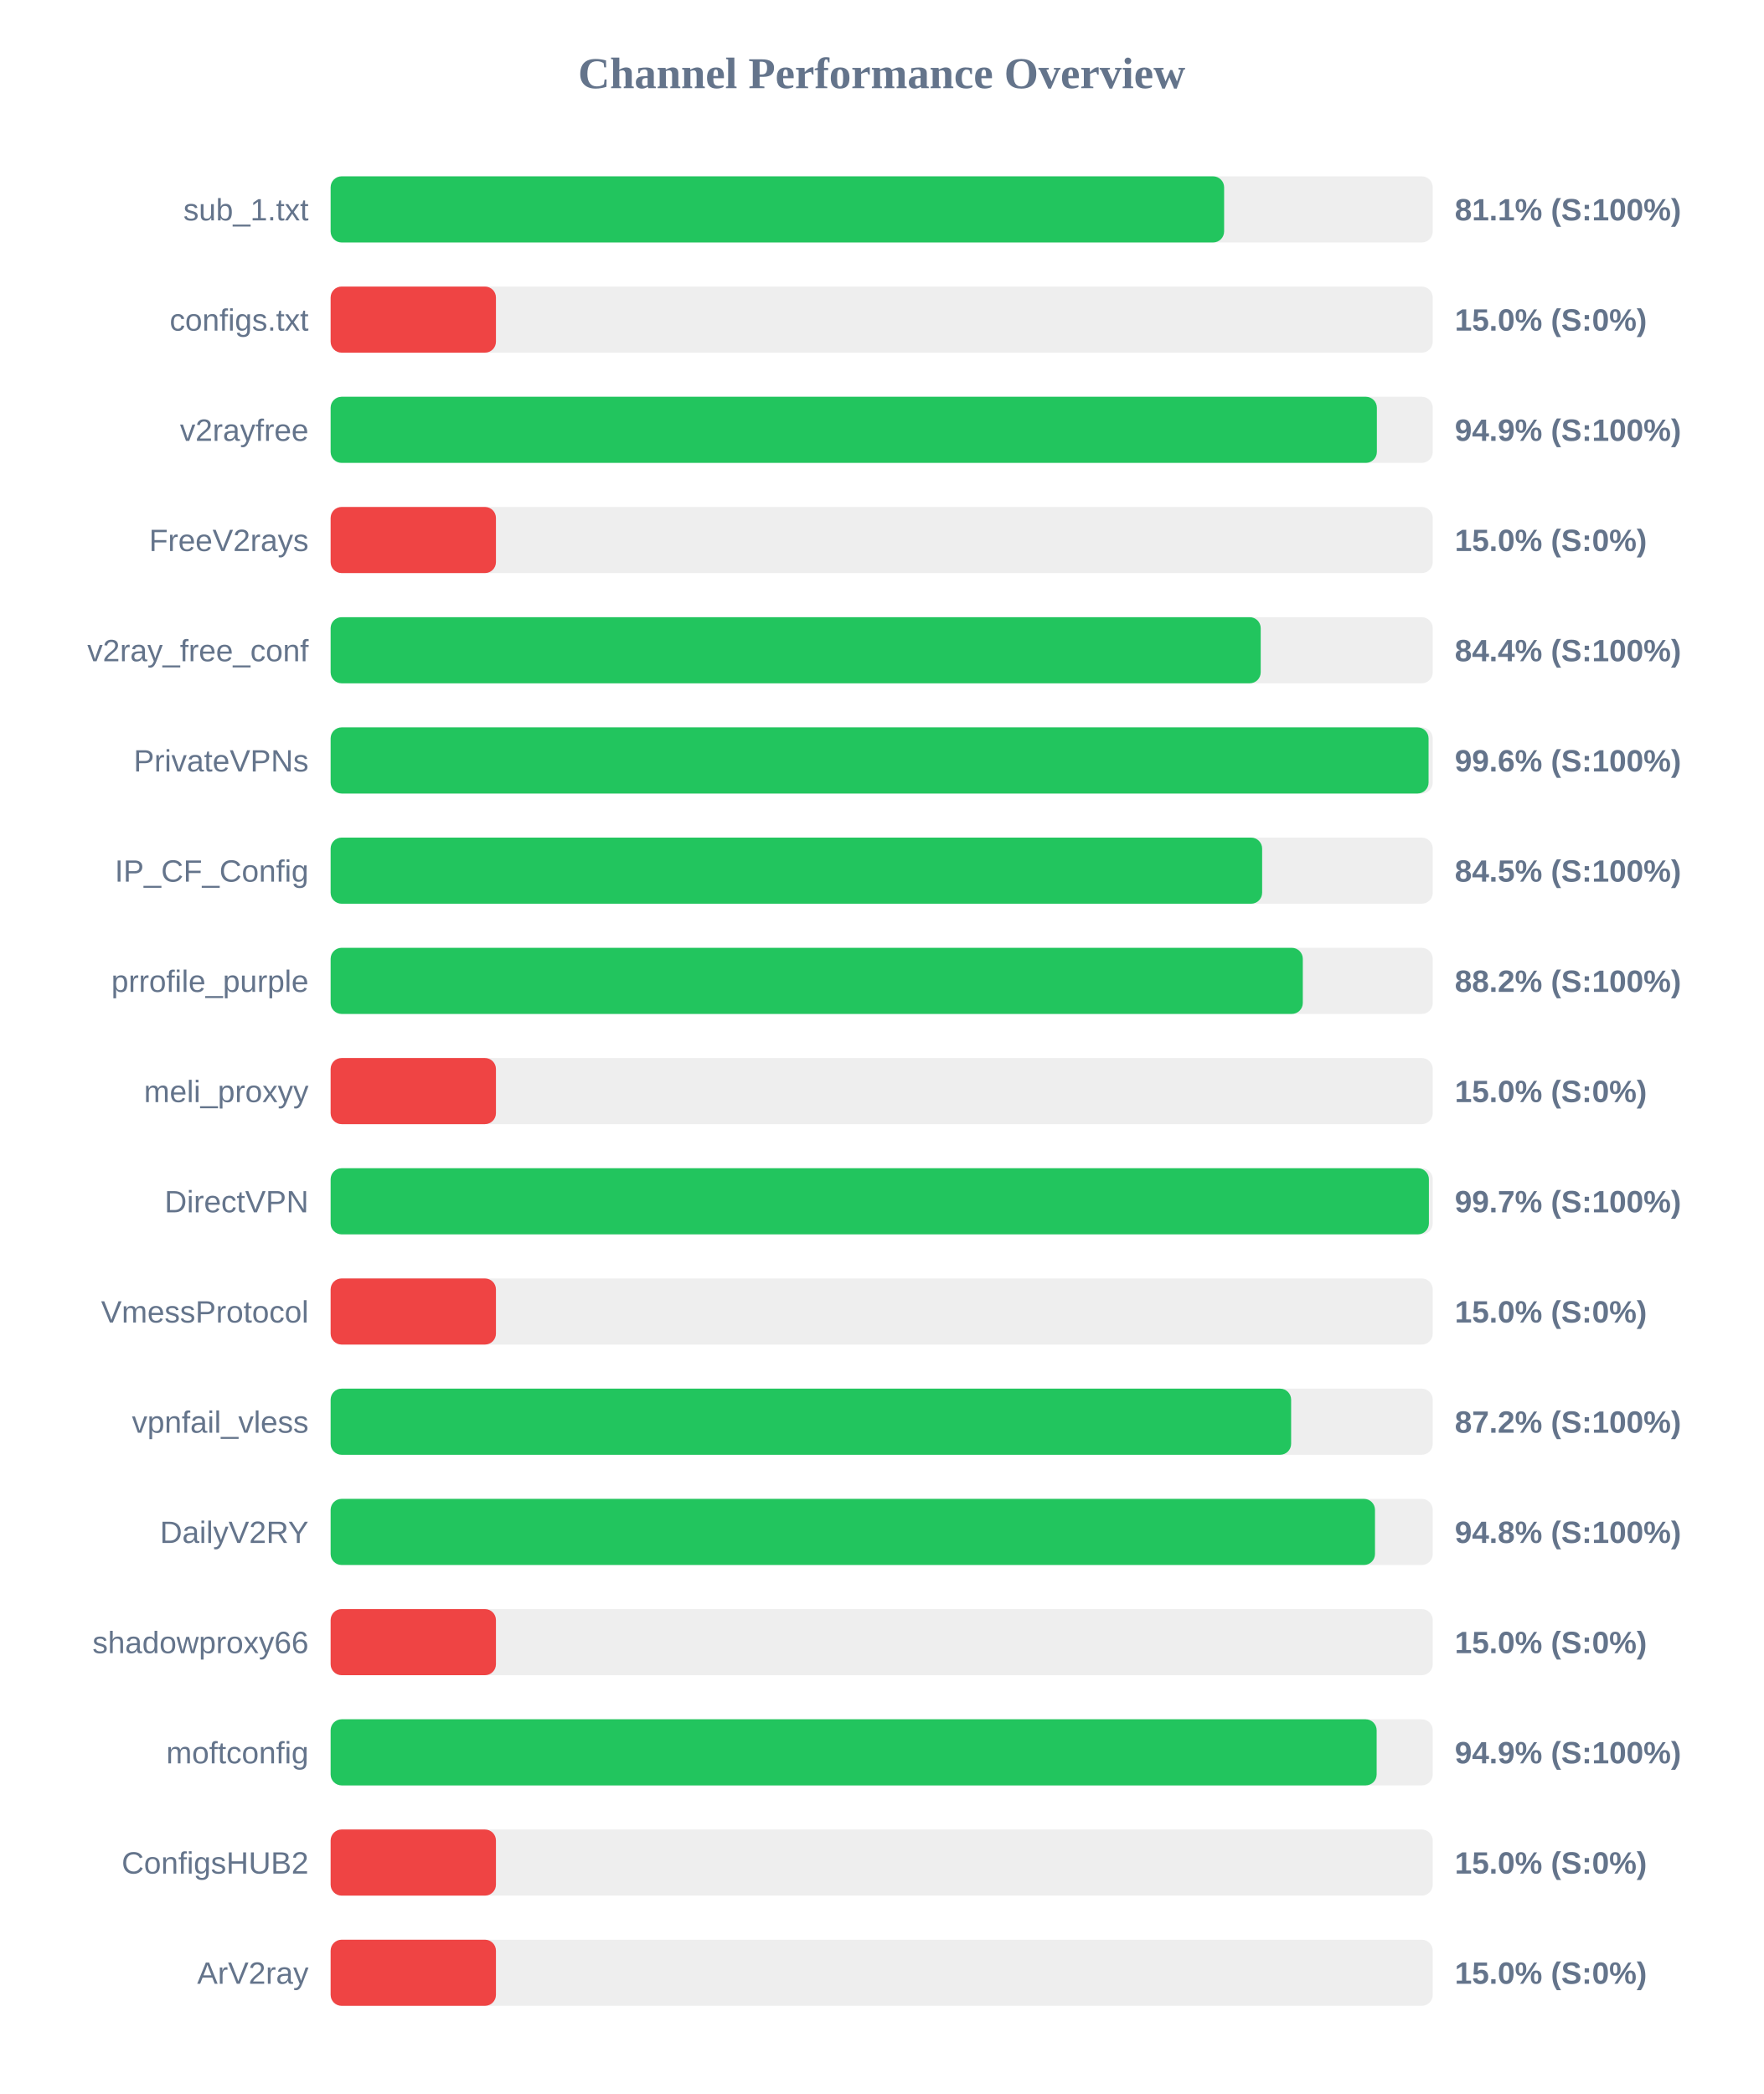
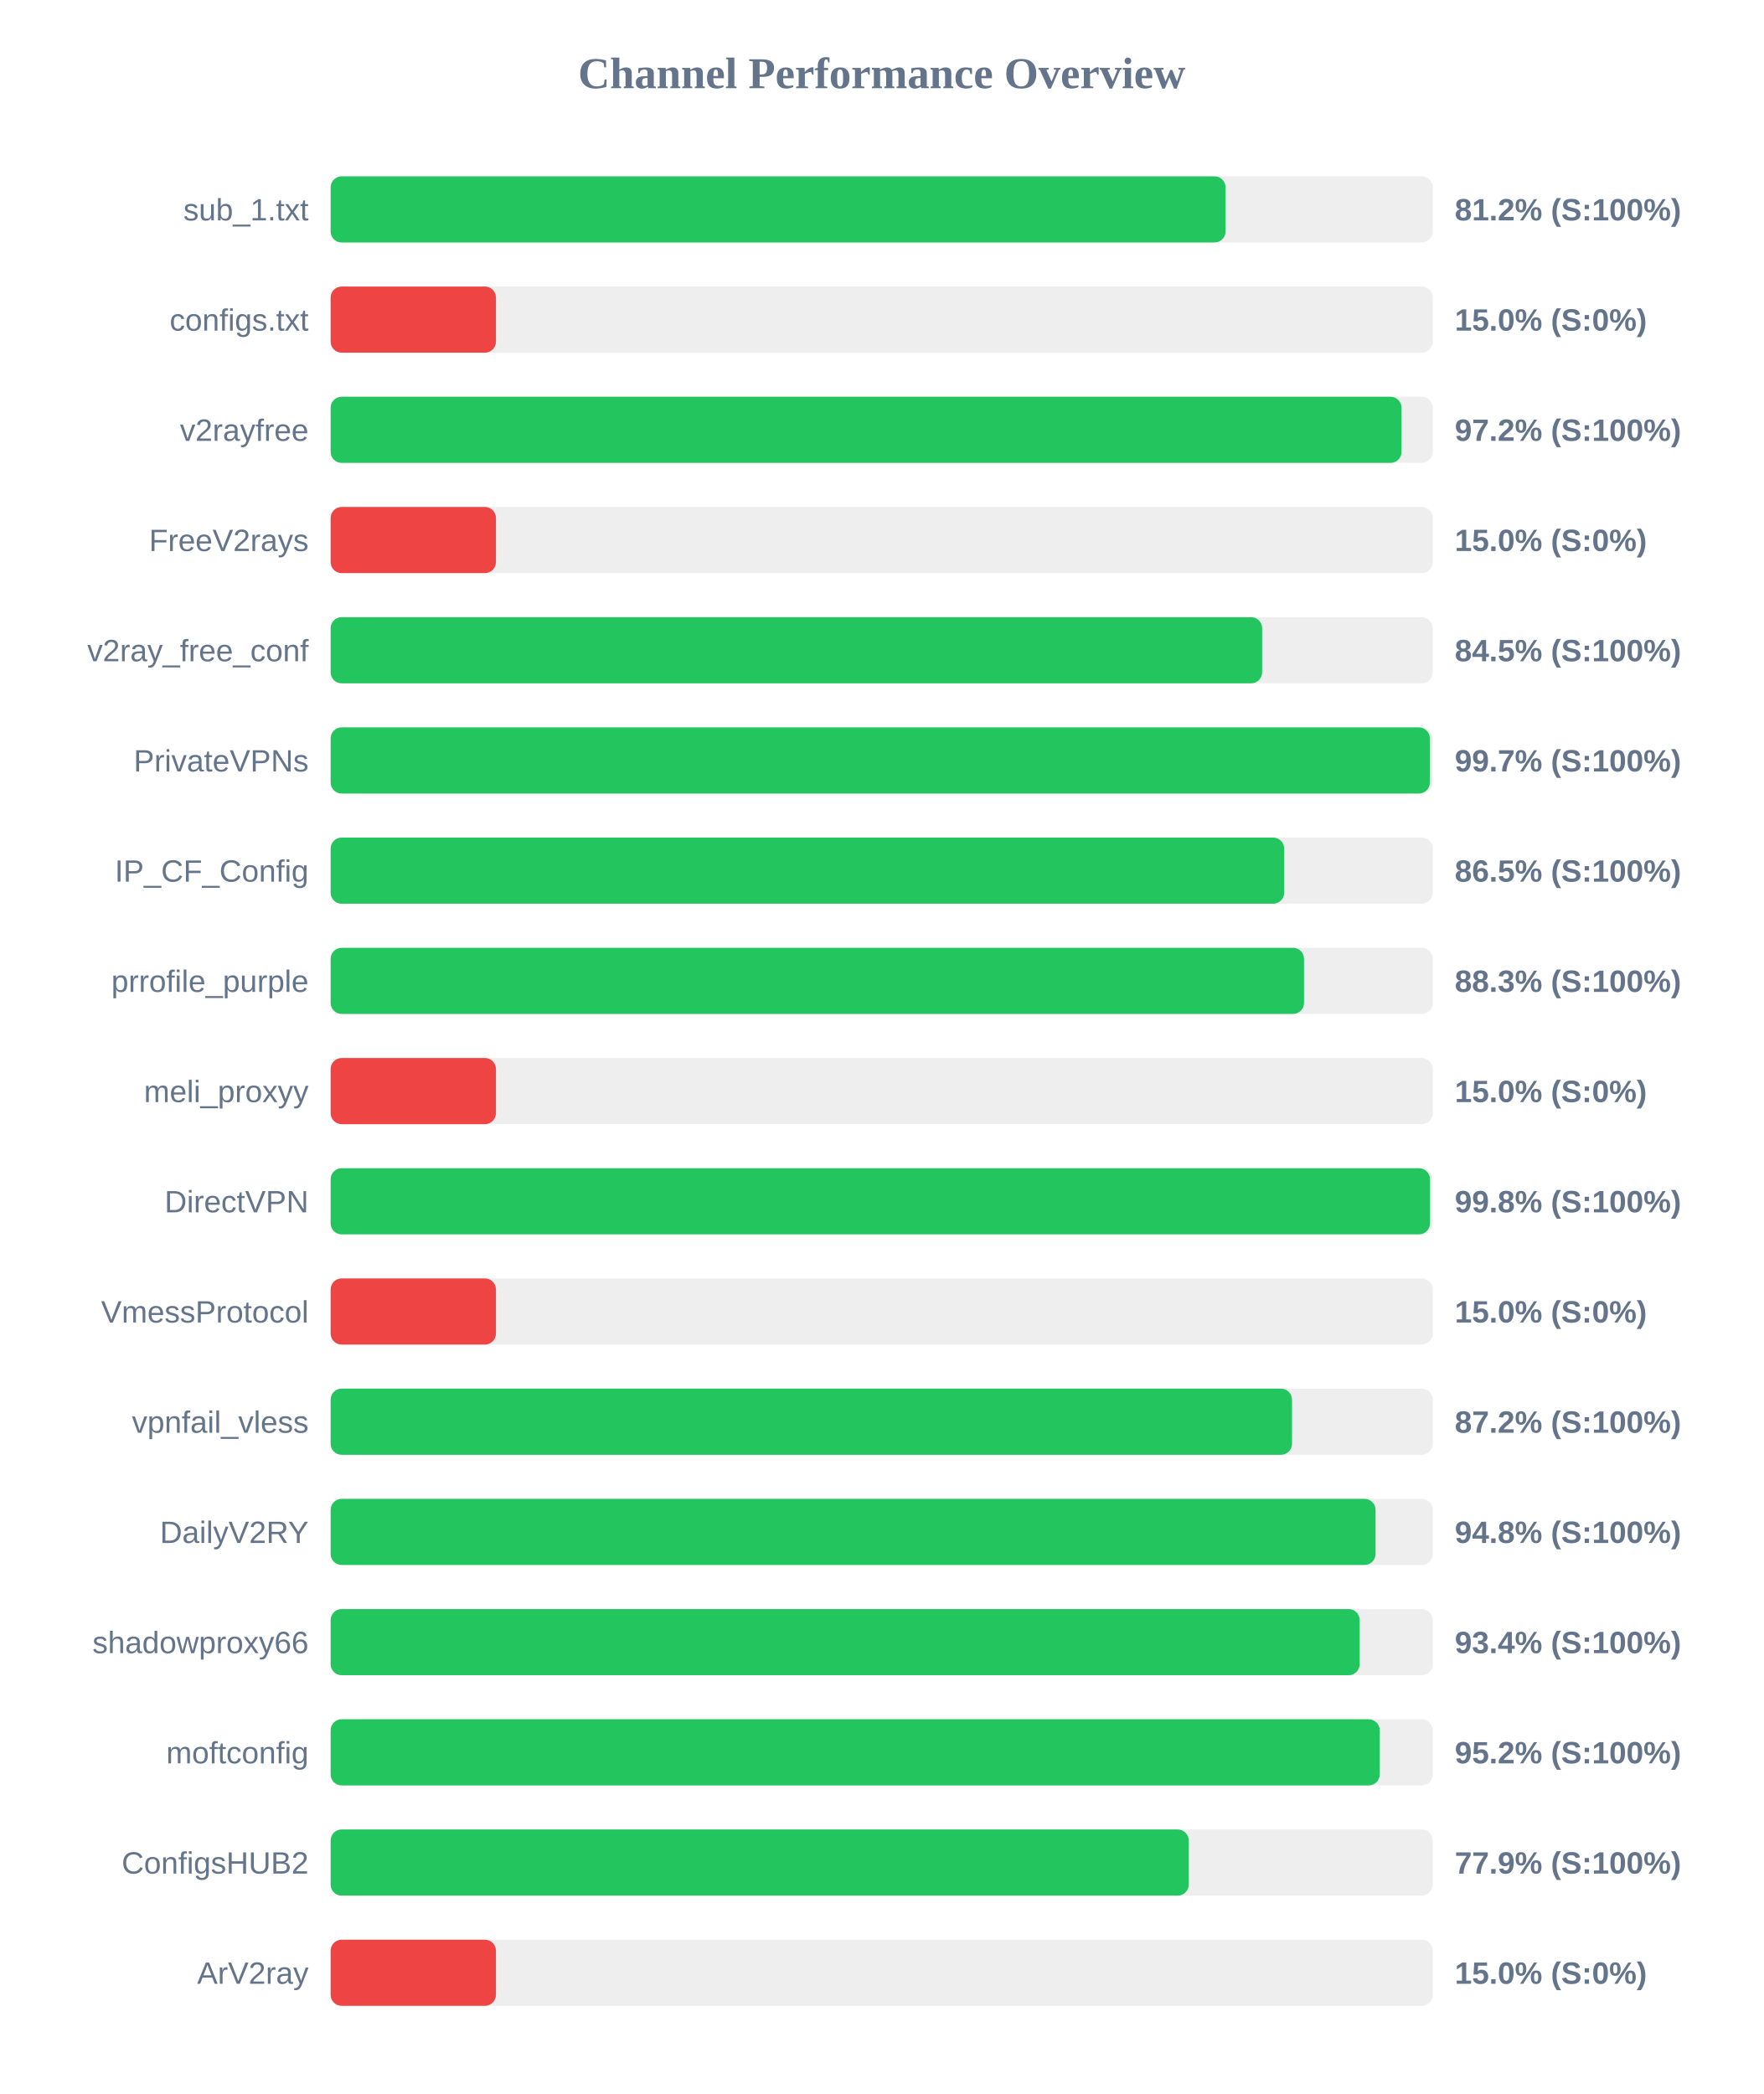
<svg xmlns="http://www.w3.org/2000/svg" width="800" height="950" version="1.1">
  <style>
        .row { font: 14px Arial; fill: #64748b; }
        .score { font: bold 14px Arial; fill: #64748b; }
    </style>
  <text x="400" y="40" text-anchor="middle" font-size="20px" font-weight="bold" fill="#64748b">Channel Performance Overview</text>
  <rect x="150" y="80" width="500" height="30" fill="#eee" rx="5" />
-   <rect x="150" y="80" width="405.35" height="30" fill="#22c55e" rx="5" />
+   <rect x="150" y="80" width="406.0" height="30" fill="#22c55e" rx="5" />
  <text x="140" y="100" text-anchor="end" class="row">sub_1.txt</text>
-   <text x="660" y="100" text-anchor="start" class="score">81.1% (S:100%)</text>
+   <text x="660" y="100" text-anchor="start" class="score">81.2% (S:100%)</text>
  <rect x="150" y="130" width="500" height="30" fill="#eee" rx="5" />
  <rect x="150" y="130" width="75.0" height="30" fill="#ef4444" rx="5" />
  <text x="140" y="150" text-anchor="end" class="row">configs.txt</text>
  <text x="660" y="150" text-anchor="start" class="score">15.0% (S:0%)</text>
  <rect x="150" y="180" width="500" height="30" fill="#eee" rx="5" />
-   <rect x="150" y="180" width="474.65" height="30" fill="#22c55e" rx="5" />
+   <rect x="150" y="180" width="485.85" height="30" fill="#22c55e" rx="5" />
  <text x="140" y="200" text-anchor="end" class="row">v2rayfree</text>
-   <text x="660" y="200" text-anchor="start" class="score">94.9% (S:100%)</text>
+   <text x="660" y="200" text-anchor="start" class="score">97.2% (S:100%)</text>
  <rect x="150" y="230" width="500" height="30" fill="#eee" rx="5" />
  <rect x="150" y="230" width="75.0" height="30" fill="#ef4444" rx="5" />
  <text x="140" y="250" text-anchor="end" class="row">FreeV2rays</text>
  <text x="660" y="250" text-anchor="start" class="score">15.0% (S:0%)</text>
  <rect x="150" y="280" width="500" height="30" fill="#eee" rx="5" />
-   <rect x="150" y="280" width="421.95" height="30" fill="#22c55e" rx="5" />
+   <rect x="150" y="280" width="422.6" height="30" fill="#22c55e" rx="5" />
  <text x="140" y="300" text-anchor="end" class="row">v2ray_free_conf</text>
-   <text x="660" y="300" text-anchor="start" class="score">84.4% (S:100%)</text>
+   <text x="660" y="300" text-anchor="start" class="score">84.5% (S:100%)</text>
  <rect x="150" y="330" width="500" height="30" fill="#eee" rx="5" />
-   <rect x="150" y="330" width="498.1" height="30" fill="#22c55e" rx="5" />
+   <rect x="150" y="330" width="498.7" height="30" fill="#22c55e" rx="5" />
  <text x="140" y="350" text-anchor="end" class="row">PrivateVPNs</text>
-   <text x="660" y="350" text-anchor="start" class="score">99.6% (S:100%)</text>
+   <text x="660" y="350" text-anchor="start" class="score">99.7% (S:100%)</text>
  <rect x="150" y="380" width="500" height="30" fill="#eee" rx="5" />
-   <rect x="150" y="380" width="422.6" height="30" fill="#22c55e" rx="5" />
+   <rect x="150" y="380" width="432.6" height="30" fill="#22c55e" rx="5" />
  <text x="140" y="400" text-anchor="end" class="row">IP_CF_Config</text>
-   <text x="660" y="400" text-anchor="start" class="score">84.5% (S:100%)</text>
+   <text x="660" y="400" text-anchor="start" class="score">86.5% (S:100%)</text>
  <rect x="150" y="430" width="500" height="30" fill="#eee" rx="5" />
-   <rect x="150" y="430" width="441.05" height="30" fill="#22c55e" rx="5" />
+   <rect x="150" y="430" width="441.6" height="30" fill="#22c55e" rx="5" />
  <text x="140" y="450" text-anchor="end" class="row">prrofile_purple</text>
-   <text x="660" y="450" text-anchor="start" class="score">88.2% (S:100%)</text>
+   <text x="660" y="450" text-anchor="start" class="score">88.3% (S:100%)</text>
  <rect x="150" y="480" width="500" height="30" fill="#eee" rx="5" />
  <rect x="150" y="480" width="75.0" height="30" fill="#ef4444" rx="5" />
  <text x="140" y="500" text-anchor="end" class="row">meli_proxyy</text>
  <text x="660" y="500" text-anchor="start" class="score">15.0% (S:0%)</text>
  <rect x="150" y="530" width="500" height="30" fill="#eee" rx="5" />
-   <rect x="150" y="530" width="498.25" height="30" fill="#22c55e" rx="5" />
+   <rect x="150" y="530" width="498.75" height="30" fill="#22c55e" rx="5" />
  <text x="140" y="550" text-anchor="end" class="row">DirectVPN</text>
-   <text x="660" y="550" text-anchor="start" class="score">99.7% (S:100%)</text>
+   <text x="660" y="550" text-anchor="start" class="score">99.8% (S:100%)</text>
  <rect x="150" y="580" width="500" height="30" fill="#eee" rx="5" />
  <rect x="150" y="580" width="75.0" height="30" fill="#ef4444" rx="5" />
  <text x="140" y="600" text-anchor="end" class="row">VmessProtocol</text>
  <text x="660" y="600" text-anchor="start" class="score">15.0% (S:0%)</text>
  <rect x="150" y="630" width="500" height="30" fill="#eee" rx="5" />
-   <rect x="150" y="630" width="435.75" height="30" fill="#22c55e" rx="5" />
+   <rect x="150" y="630" width="436.15" height="30" fill="#22c55e" rx="5" />
  <text x="140" y="650" text-anchor="end" class="row">vpnfail_vless</text>
  <text x="660" y="650" text-anchor="start" class="score">87.2% (S:100%)</text>
  <rect x="150" y="680" width="500" height="30" fill="#eee" rx="5" />
-   <rect x="150" y="680" width="473.8" height="30" fill="#22c55e" rx="5" />
+   <rect x="150" y="680" width="474.05" height="30" fill="#22c55e" rx="5" />
  <text x="140" y="700" text-anchor="end" class="row">DailyV2RY</text>
  <text x="660" y="700" text-anchor="start" class="score">94.8% (S:100%)</text>
  <rect x="150" y="730" width="500" height="30" fill="#eee" rx="5" />
-   <rect x="150" y="730" width="75.0" height="30" fill="#ef4444" rx="5" />
+   <rect x="150" y="730" width="466.85" height="30" fill="#22c55e" rx="5" />
  <text x="140" y="750" text-anchor="end" class="row">shadowproxy66</text>
-   <text x="660" y="750" text-anchor="start" class="score">15.0% (S:0%)</text>
+   <text x="660" y="750" text-anchor="start" class="score">93.4% (S:100%)</text>
  <rect x="150" y="780" width="500" height="30" fill="#eee" rx="5" />
-   <rect x="150" y="780" width="474.55" height="30" fill="#22c55e" rx="5" />
+   <rect x="150" y="780" width="475.95" height="30" fill="#22c55e" rx="5" />
  <text x="140" y="800" text-anchor="end" class="row">moftconfig</text>
-   <text x="660" y="800" text-anchor="start" class="score">94.9% (S:100%)</text>
+   <text x="660" y="800" text-anchor="start" class="score">95.2% (S:100%)</text>
  <rect x="150" y="830" width="500" height="30" fill="#eee" rx="5" />
-   <rect x="150" y="830" width="75.0" height="30" fill="#ef4444" rx="5" />
+   <rect x="150" y="830" width="389.3" height="30" fill="#22c55e" rx="5" />
  <text x="140" y="850" text-anchor="end" class="row">ConfigsHUB2</text>
-   <text x="660" y="850" text-anchor="start" class="score">15.0% (S:0%)</text>
+   <text x="660" y="850" text-anchor="start" class="score">77.9% (S:100%)</text>
  <rect x="150" y="880" width="500" height="30" fill="#eee" rx="5" />
  <rect x="150" y="880" width="75.0" height="30" fill="#ef4444" rx="5" />
  <text x="140" y="900" text-anchor="end" class="row">ArV2ray</text>
  <text x="660" y="900" text-anchor="start" class="score">15.0% (S:0%)</text>
</svg>
